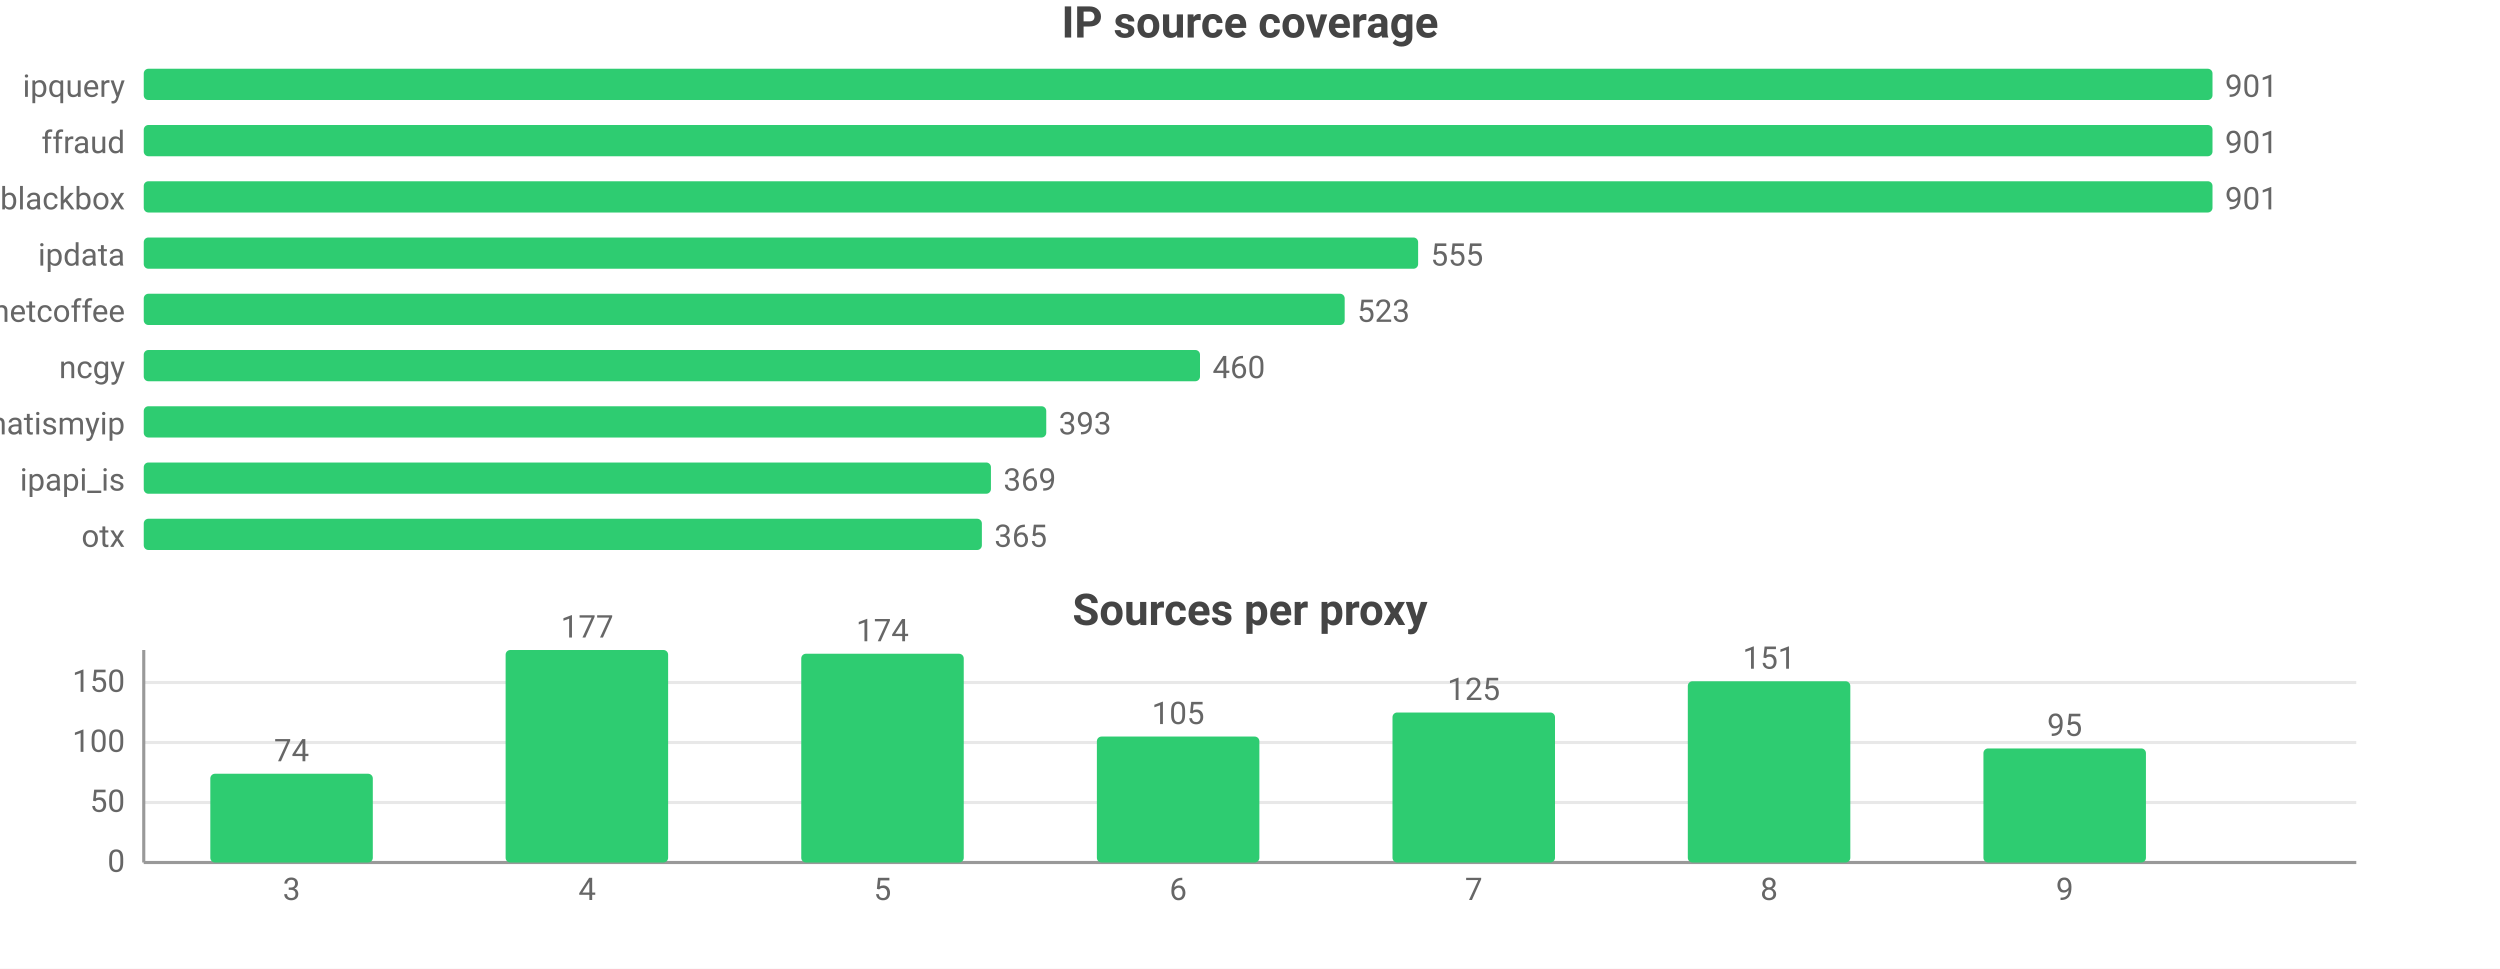
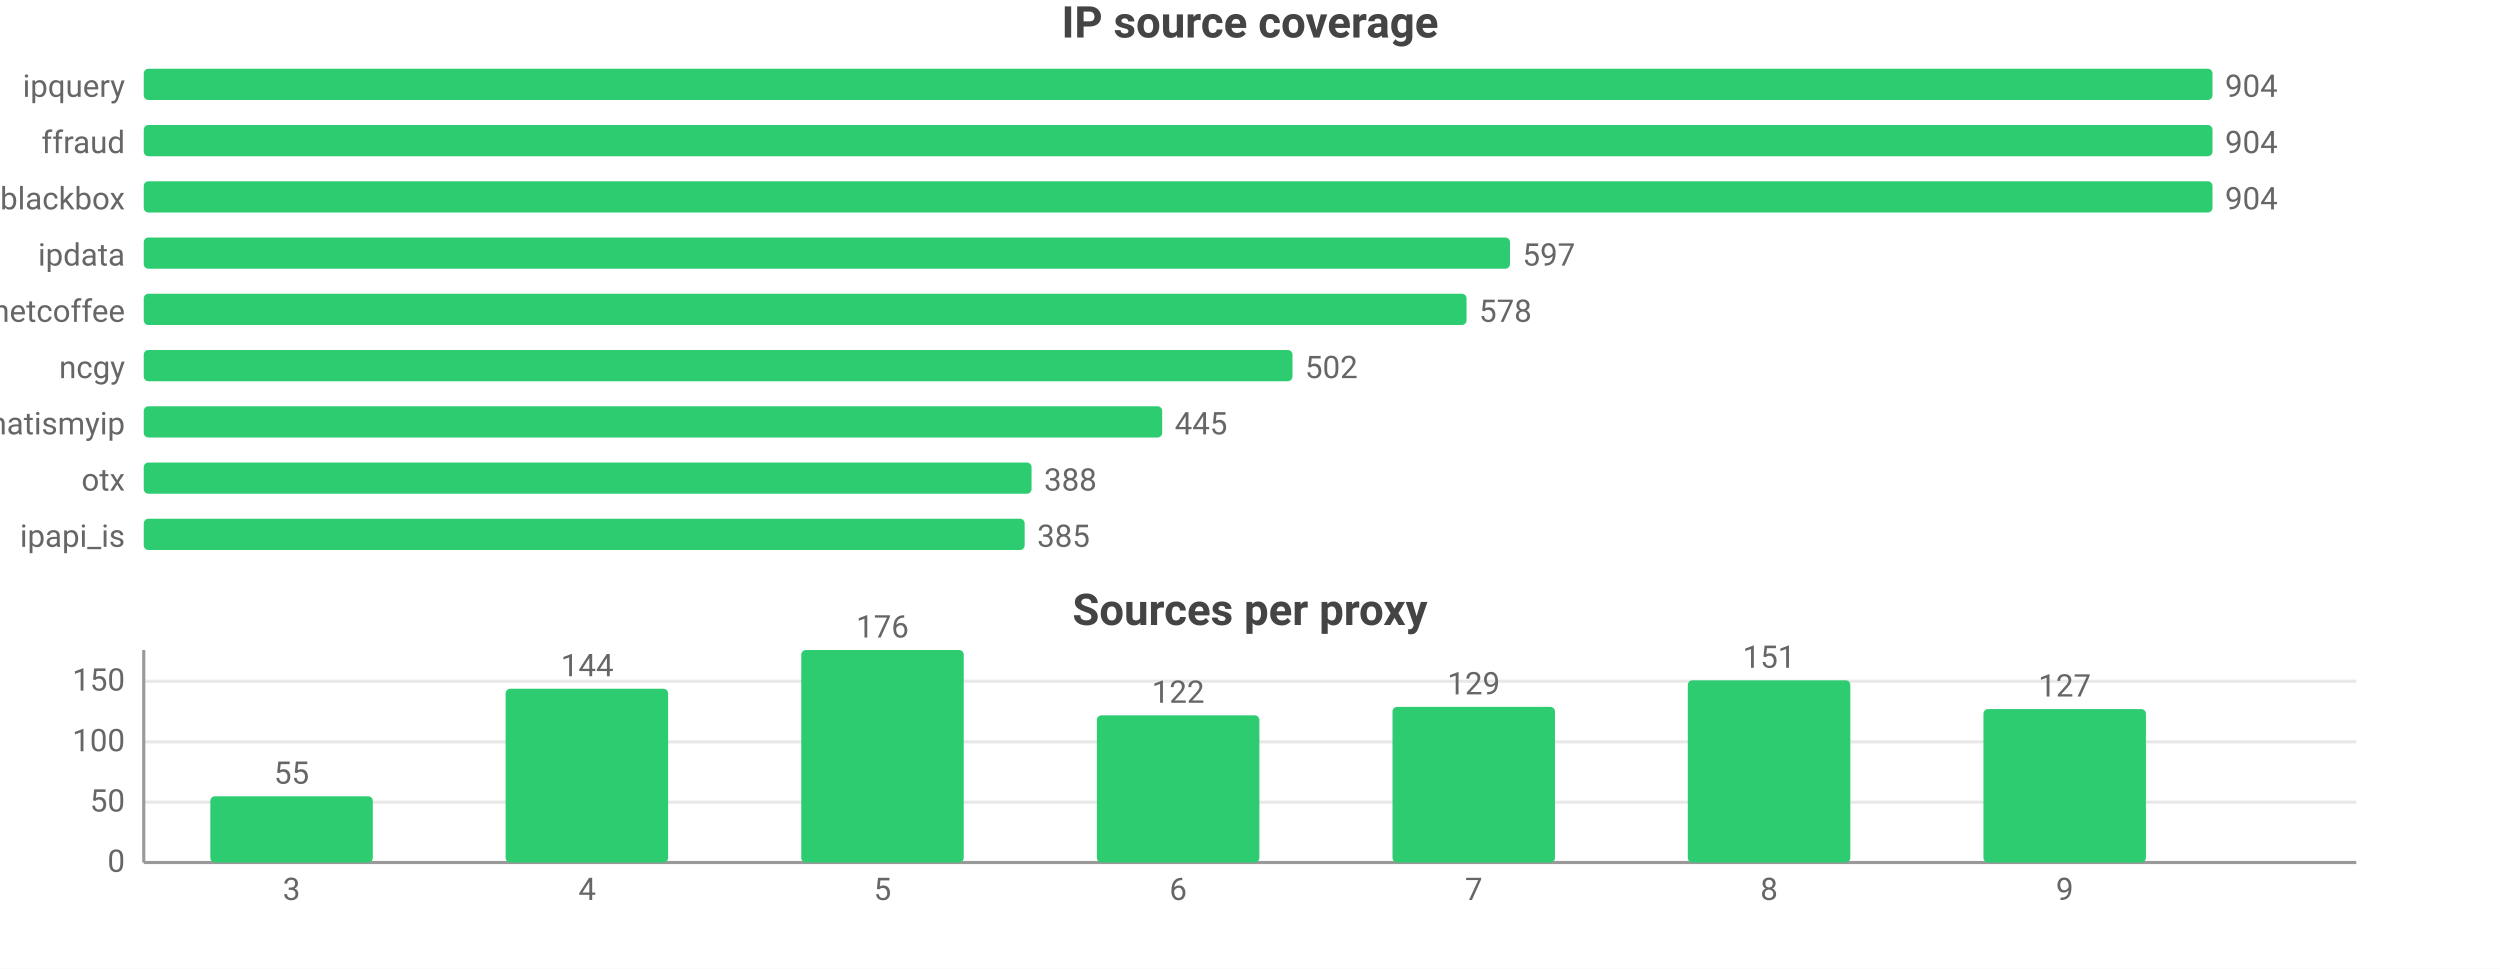
<svg xmlns="http://www.w3.org/2000/svg" width="800" height="310" viewBox="0 0 800 310">
  <rect width="800" height="310" fill="#ffffff" />
  <style>text{font-family:system-ui,-apple-system,'Segoe UI',Roboto,sans-serif}.g{stroke:#e8e8e8;stroke-width:1}.a{stroke:#999;stroke-width:1}.t{font-size:10px;fill:#666}.m{font-size:10px;text-anchor:middle;fill:#666}.e{font-size:10px;text-anchor:end;fill:#666}.l{font-size:11px;fill:#333}.tt{font-size:14px;font-weight:600;text-anchor:middle;fill:#444}.em{font-size:13px;text-anchor:middle;fill:#999}</style>
  <text class="tt" x="400.0" y="12">IP source coverage</text>
  <text class="e" x="40" y="31">ipquery</text>
  <rect x="46" y="22" width="662" height="10" fill="#2ecc71" rx="1.5" />
-   <text class="t" x="712" y="31">901</text>
+   <text class="t" x="712" y="31">904</text>
  <text class="e" x="40" y="49">ffraud</text>
  <rect x="46" y="40" width="662" height="10" fill="#2ecc71" rx="1.5" />
-   <text class="t" x="712" y="49">901</text>
+   <text class="t" x="712" y="49">904</text>
  <text class="e" x="40" y="67">blackbox</text>
  <rect x="46" y="58" width="662" height="10" fill="#2ecc71" rx="1.5" />
-   <text class="t" x="712" y="67">901</text>
+   <text class="t" x="712" y="67">904</text>
  <text class="e" x="40" y="85">ipdata</text>
-   <rect x="46" y="76" width="407.8" height="10" fill="#2ecc71" rx="1.5" />
-   <text class="t" x="457.8" y="85">555</text>
+   <rect x="46" y="76" width="437.2" height="10" fill="#2ecc71" rx="1.5" />
+   <text class="t" x="487.2" y="85">597</text>
  <text class="e" x="40" y="103">netcoffee</text>
-   <rect x="46" y="94" width="384.3" height="10" fill="#2ecc71" rx="1.5" />
-   <text class="t" x="434.3" y="103">523</text>
+   <rect x="46" y="94" width="423.3" height="10" fill="#2ecc71" rx="1.5" />
+   <text class="t" x="473.3" y="103">578</text>
  <text class="e" x="40" y="121">ncgy</text>
-   <rect x="46" y="112" width="338.0" height="10" fill="#2ecc71" rx="1.5" />
-   <text class="t" x="388.0" y="121">460</text>
+   <rect x="46" y="112" width="367.6" height="10" fill="#2ecc71" rx="1.5" />
+   <text class="t" x="417.6" y="121">502</text>
  <text class="e" x="40" y="139">whatismyip</text>
-   <rect x="46" y="130" width="288.8" height="10" fill="#2ecc71" rx="1.5" />
-   <text class="t" x="338.8" y="139">393</text>
-   <text class="e" x="40" y="157">ipapi_is</text>
-   <rect x="46" y="148" width="271.1" height="10" fill="#2ecc71" rx="1.5" />
-   <text class="t" x="321.1" y="157">369</text>
-   <text class="e" x="40" y="175">otx</text>
-   <rect x="46" y="166" width="268.2" height="10" fill="#2ecc71" rx="1.5" />
-   <text class="t" x="318.2" y="175">365</text>
+   <rect x="46" y="130" width="325.9" height="10" fill="#2ecc71" rx="1.5" />
+   <text class="t" x="375.9" y="139">445</text>
+   <text class="e" x="40" y="157">otx</text>
+   <rect x="46" y="148" width="284.1" height="10" fill="#2ecc71" rx="1.5" />
+   <text class="t" x="334.1" y="157">388</text>
+   <text class="e" x="40" y="175">ipapi_is</text>
+   <rect x="46" y="166" width="281.9" height="10" fill="#2ecc71" rx="1.5" />
+   <text class="t" x="331.9" y="175">385</text>
  <text class="tt" x="400.0" y="200">Sources per proxy</text>
  <line class="g" x1="46" y1="276" x2="754" y2="276" />
  <text class="e" x="40" y="279">0</text>
-   <line class="g" x1="46" y1="256.8" x2="754" y2="256.8" />
-   <text class="e" x="40" y="259.8">50</text>
-   <line class="g" x1="46" y1="237.6" x2="754" y2="237.6" />
-   <text class="e" x="40" y="240.6">100</text>
-   <line class="g" x1="46" y1="218.4" x2="754" y2="218.4" />
-   <text class="e" x="40" y="221.4">150</text>
+   <line class="g" x1="46" y1="256.7" x2="754" y2="256.7" />
+   <text class="e" x="40" y="259.7">50</text>
+   <line class="g" x1="46" y1="237.4" x2="754" y2="237.4" />
+   <text class="e" x="40" y="240.4">100</text>
+   <line class="g" x1="46" y1="218.0" x2="754" y2="218.0" />
+   <text class="e" x="40" y="221.0">150</text>
  <line class="a" x1="46" y1="208" x2="46" y2="276" />
  <line class="a" x1="46" y1="276" x2="754" y2="276" />
-   <rect x="67.3" y="247.6" width="52.0" height="28.4" fill="#2ecc71" rx="1.5" />
-   <text class="m" x="93.3" y="243.6">74</text>
+   <rect x="67.3" y="254.8" width="52.0" height="21.2" fill="#2ecc71" rx="1.5" />
+   <text class="m" x="93.3" y="250.8">55</text>
  <text class="m" x="93.3" y="288">3</text>
-   <rect x="161.8" y="208" width="52.0" height="68" fill="#2ecc71" rx="1.5" />
-   <text class="m" x="187.9" y="204">177</text>
+   <rect x="161.8" y="220.4" width="52.0" height="55.6" fill="#2ecc71" rx="1.5" />
+   <text class="m" x="187.9" y="216.4">144</text>
  <text class="m" x="187.9" y="288">4</text>
-   <rect x="256.4" y="209.2" width="52.0" height="66.8" fill="#2ecc71" rx="1.5" />
-   <text class="m" x="282.4" y="205.2">174</text>
+   <rect x="256.4" y="208" width="52.0" height="68" fill="#2ecc71" rx="1.5" />
+   <text class="m" x="282.4" y="204">176</text>
  <text class="m" x="282.4" y="288">5</text>
-   <rect x="351.0" y="235.7" width="52.0" height="40.3" fill="#2ecc71" rx="1.5" />
-   <text class="m" x="377" y="231.7">105</text>
+   <rect x="351.0" y="228.9" width="52.0" height="47.1" fill="#2ecc71" rx="1.5" />
+   <text class="m" x="377" y="224.9">122</text>
  <text class="m" x="377" y="288">6</text>
-   <rect x="445.6" y="228.0" width="52.0" height="48.0" fill="#2ecc71" rx="1.5" />
-   <text class="m" x="471.6" y="224.0">125</text>
+   <rect x="445.6" y="226.2" width="52.0" height="49.8" fill="#2ecc71" rx="1.5" />
+   <text class="m" x="471.6" y="222.2">129</text>
  <text class="m" x="471.6" y="288">7</text>
-   <rect x="540.1" y="218.0" width="52.0" height="58.0" fill="#2ecc71" rx="1.5" />
-   <text class="m" x="566.1" y="214.0">151</text>
+   <rect x="540.1" y="217.7" width="52.0" height="58.3" fill="#2ecc71" rx="1.5" />
+   <text class="m" x="566.1" y="213.7">151</text>
  <text class="m" x="566.1" y="288">8</text>
-   <rect x="634.7" y="239.5" width="52.0" height="36.5" fill="#2ecc71" rx="1.5" />
-   <text class="m" x="660.7" y="235.5">95</text>
+   <rect x="634.7" y="226.9" width="52.0" height="49.1" fill="#2ecc71" rx="1.5" />
+   <text class="m" x="660.7" y="222.9">127</text>
  <text class="m" x="660.7" y="288">9</text>
</svg>
